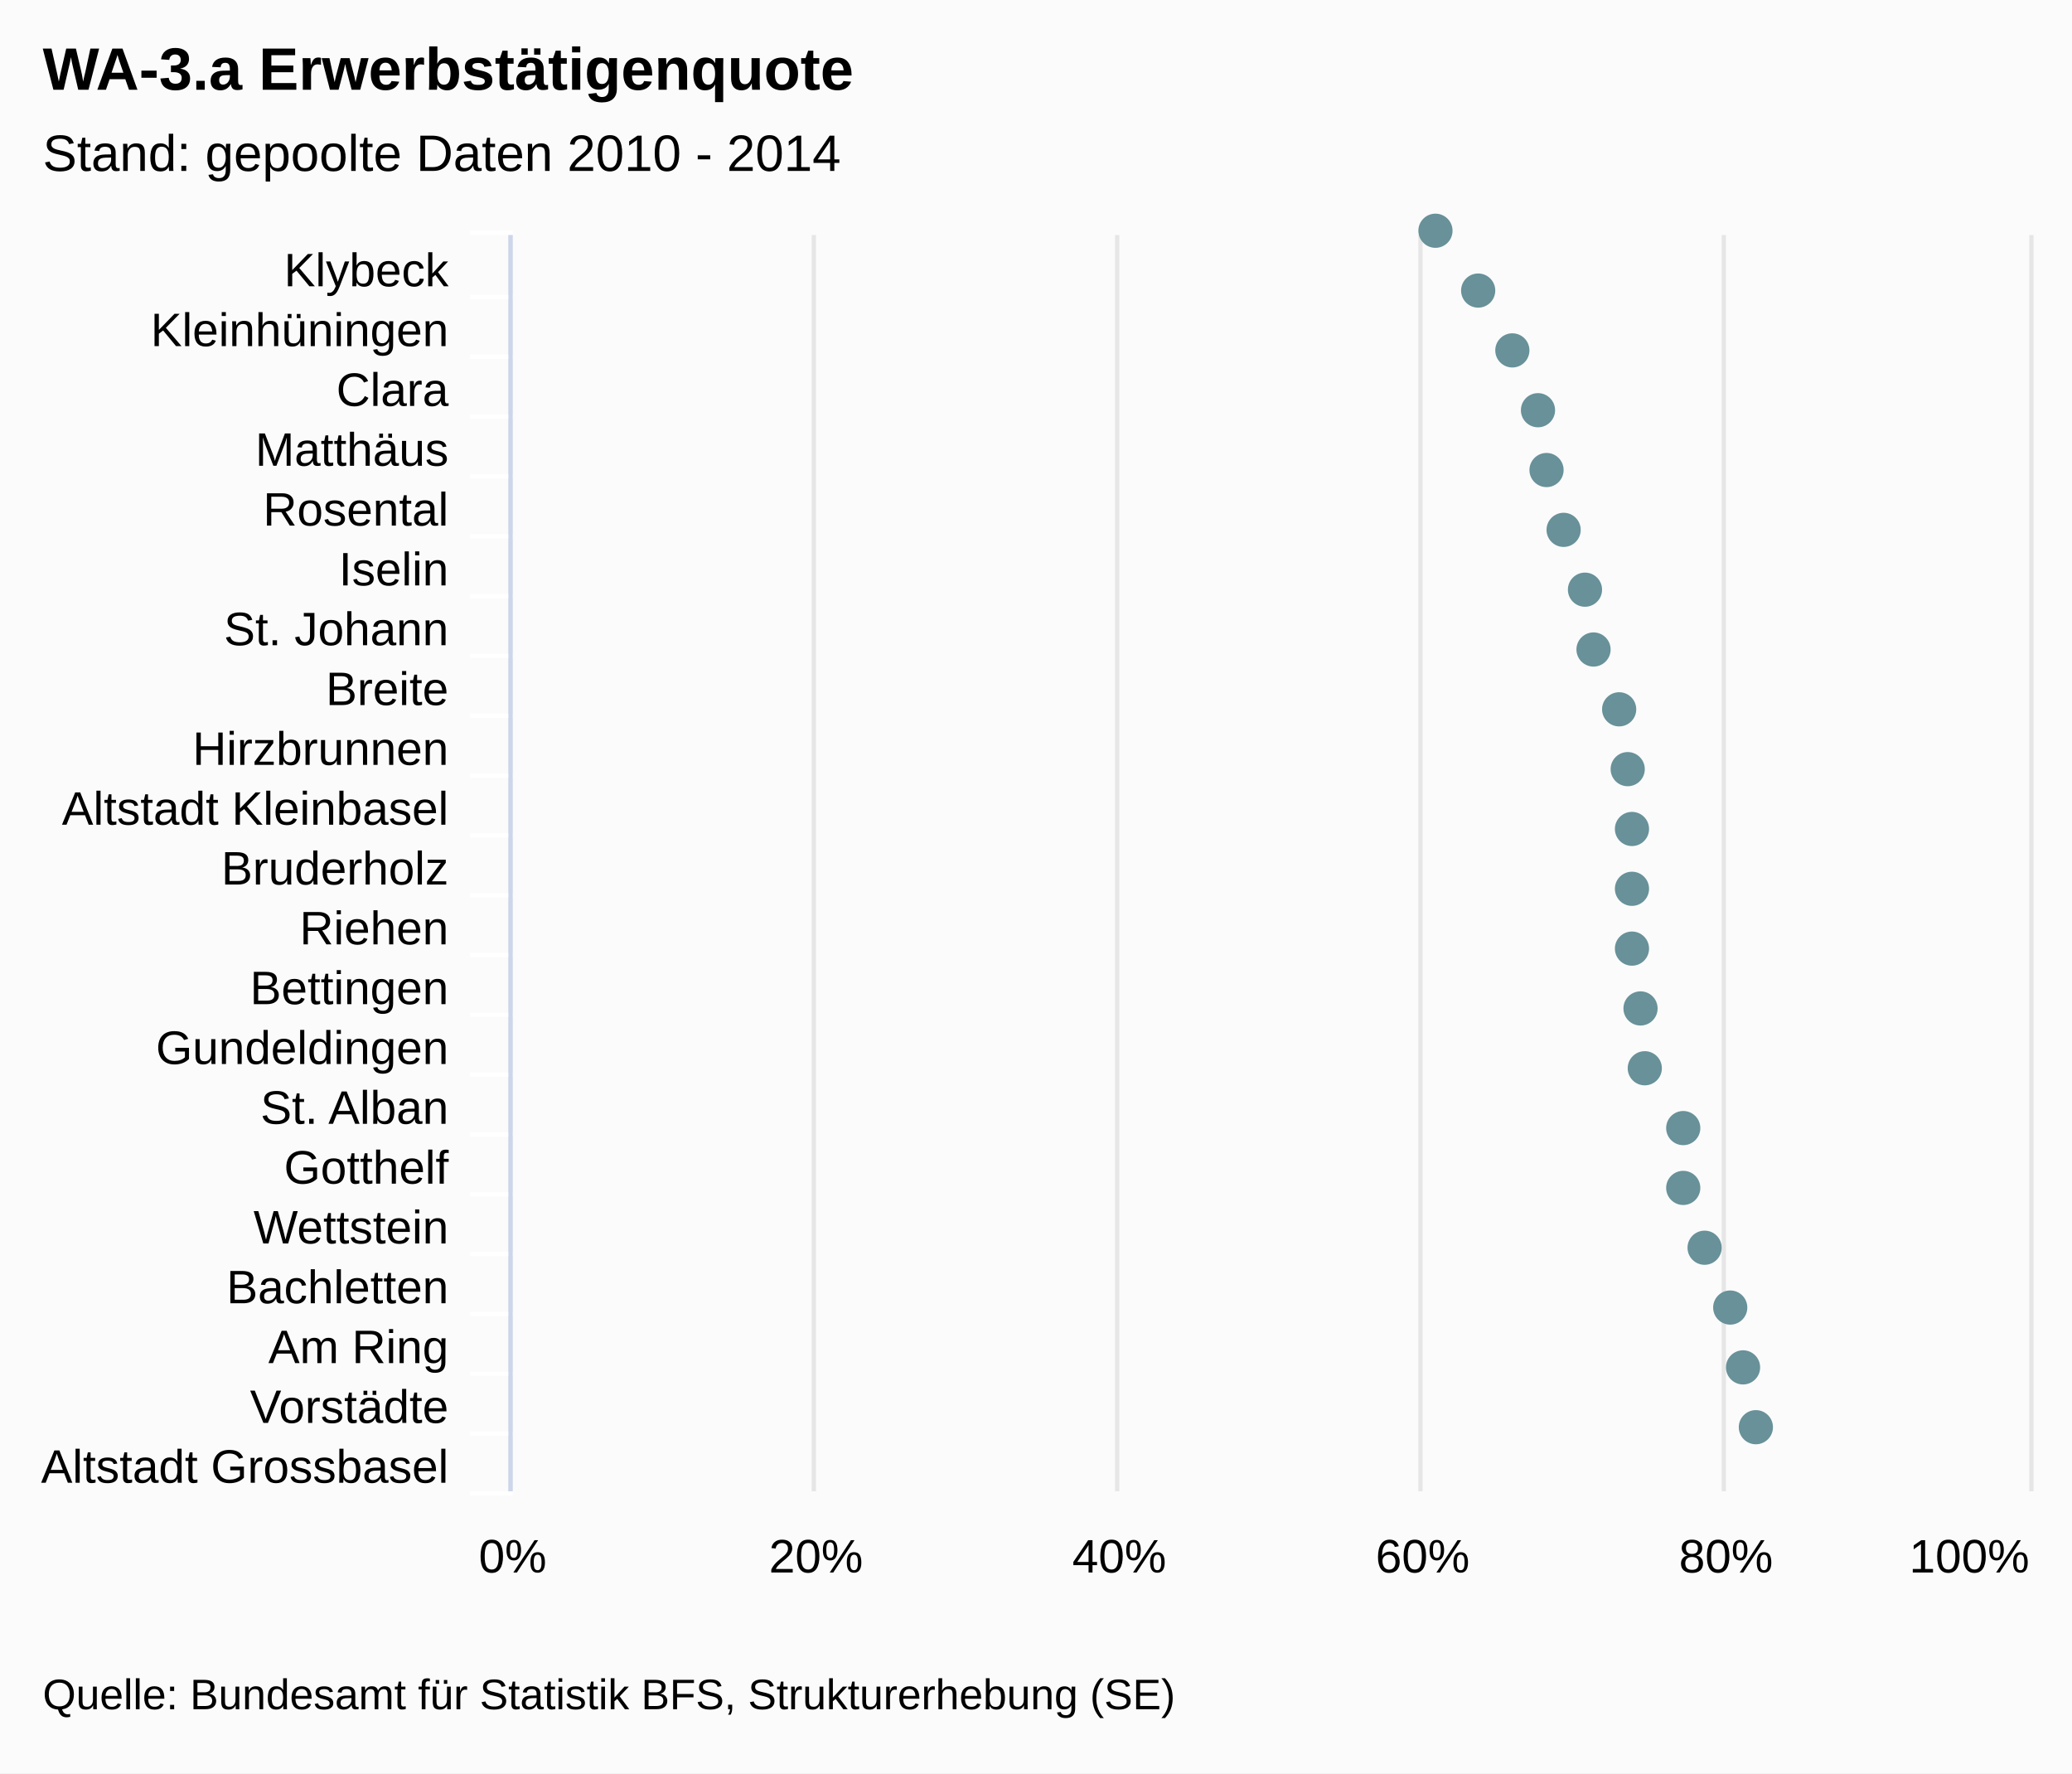
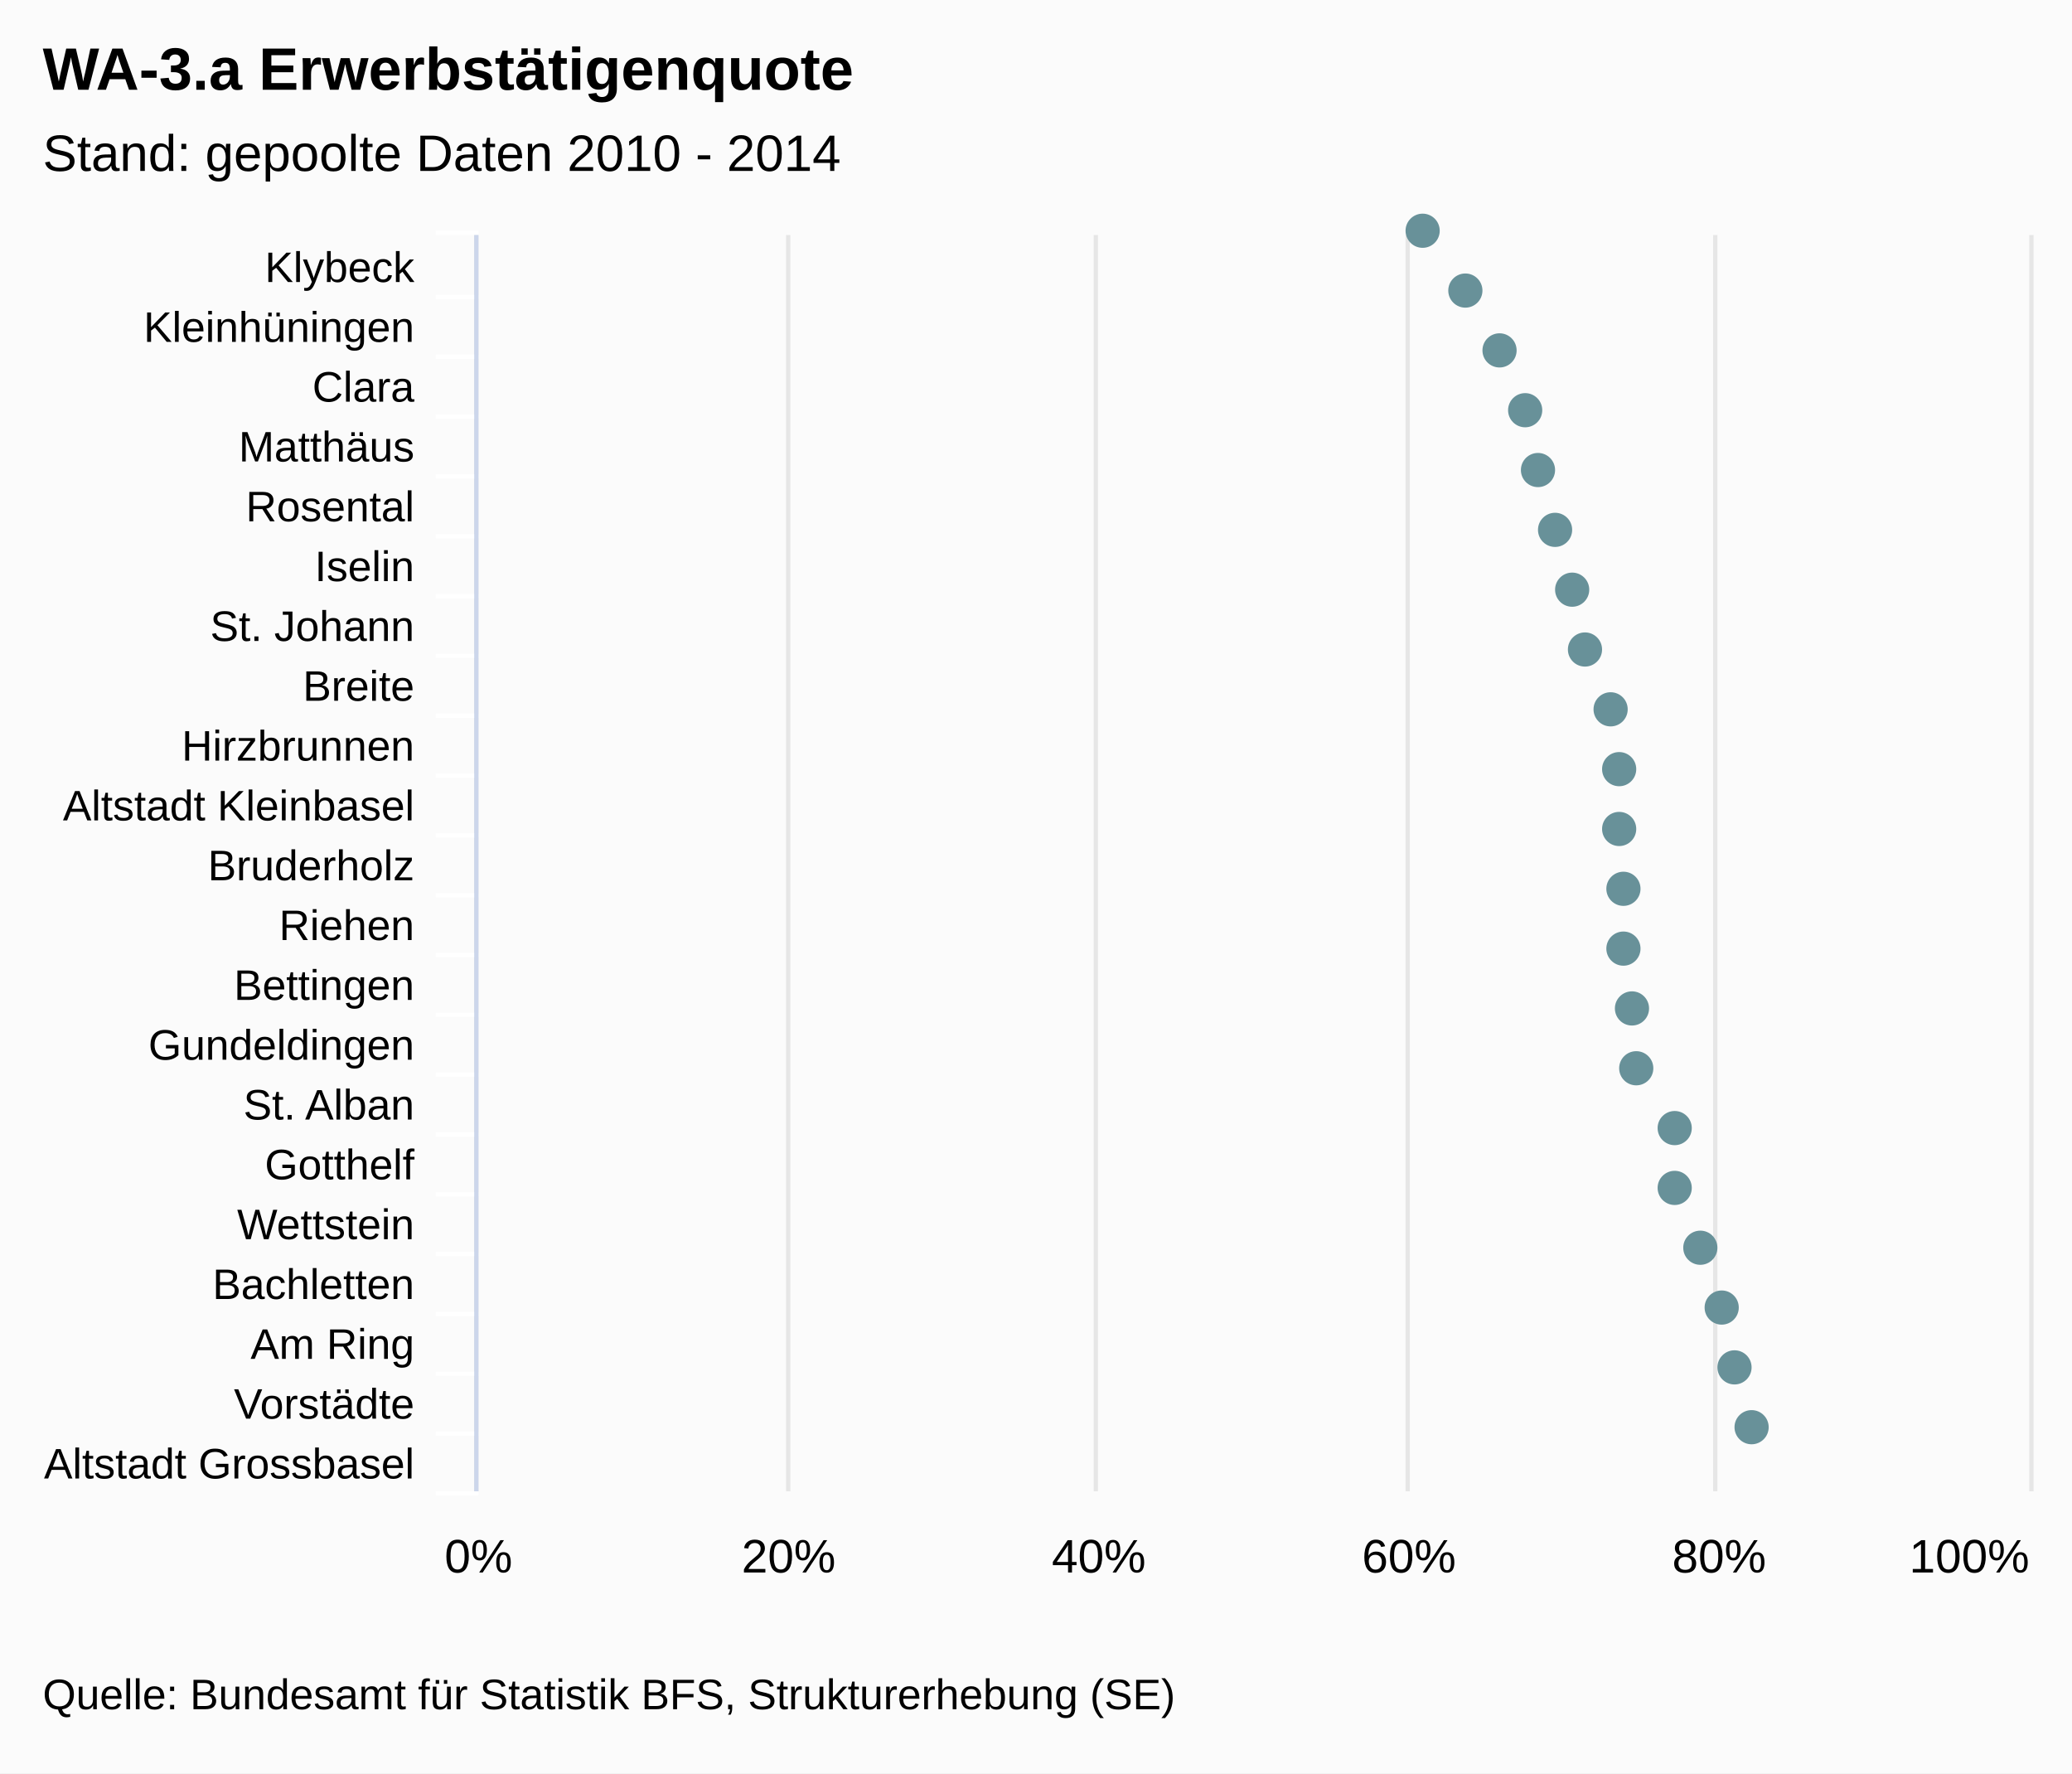
<svg xmlns="http://www.w3.org/2000/svg" class="highcharts-root" viewBox="0 0 485 415" font-family="Arial" font-size="12">
  <rect fill="#fbfbfb" class="highcharts-background" width="485" height="415" rx="0" ry="0" />
-   <path fill="none" class="highcharts-plot-background" d="M120 55h355v294H120z" />
+   <path fill="none" class="highcharts-plot-background" d="M112 55h363v294H112z" />
  <g class="highcharts-grid highcharts-xaxis-grid">
-     <path fill="none" class="highcharts-grid-line" d="M120 69.5h355m-355 14h355m-355 14h355m-355 14h355m-355 14h355m-355 14h355m-355 14h355m-355 14h355m-355 14h355m-355 14h355m-355 14h355m-355 14h355m-355 14h355m-355 14h355m-355 14h355m-355 14h355m-355 14h355m-355 14h355m-355 14h355m-355 14h355m-355 14h355m-355-294h355" />
+     <path fill="none" class="highcharts-grid-line" d="M112 69.5h363m-363 14h363m-363 14h363m-363 14h363m-363 14h363m-363 14h363m-363 14h363m-363 14h363m-363 14h363m-363 14h363m-363 14h363m-363 14h363m-363 14h363m-363 14h363m-363 14h363m-363 14h363m-363 14h363m-363 14h363m-363 14h363m-363 14h363m-363 14h363m-363-294h363" />
  </g>
  <g class="highcharts-grid highcharts-yaxis-grid">
-     <path fill="none" stroke="#e6e6e6" class="highcharts-grid-line" d="M119.5 55v294m71-294v294m71-294v294m71-294v294m71-294v294m72-294v294" />
+     <path fill="none" stroke="#e6e6e6" class="highcharts-grid-line" d="M111.5 55v294m73-294v294m72-294v294m73-294v294m72-294v294m74-294v294" />
  </g>
-   <path fill="none" class="highcharts-plot-border" d="M120 55h355v294H120z" />
+   <path fill="none" class="highcharts-plot-border" d="M112 55h363v294H112z" />
  <g class="highcharts-axis highcharts-xaxis">
-     <path fill="none" class="highcharts-tick" stroke="#FFF" d="M120 69.5h-10m10 14h-10m10 14h-10m10 14h-10m10 14h-10m10 14h-10m10 14h-10m10 14h-10m10 14h-10m10 14h-10m10 14h-10m10 14h-10m10 14h-10m10 14h-10m10 14h-10m10 14h-10m10 14h-10m10 14h-10m10 14h-10m10 14h-10m10 14h-10m10-295h-10" />
-     <path fill="none" class="highcharts-axis-line" stroke="#ccd6eb" d="M119.5 55v294" />
+     <path fill="none" class="highcharts-tick" stroke="#FFF" d="M112 69.5h-10m10 14h-10m10 14h-10m10 14h-10m10 14h-10m10 14h-10m10 14h-10m10 14h-10m10 14h-10m10 14h-10m10 14h-10m10 14h-10m10 14h-10m10 14h-10m10 14h-10m10 14h-10m10 14h-10m10 14h-10m10 14h-10m10 14h-10m10 14h-10m10-295h-10" />
+     <path fill="none" class="highcharts-axis-line" stroke="#ccd6eb" d="M111.5 55v294" />
  </g>
  <g class="highcharts-axis highcharts-yaxis">
-     <path fill="none" class="highcharts-axis-line" d="M120 349h355" />
+     <path fill="none" class="highcharts-axis-line" d="M112 349h363" />
  </g>
  <g class="highcharts-series-group">
    <g class="highcharts-markers highcharts-series-0 highcharts-scatter-series highcharts-color-undefined highcharts-tracker">
-       <path fill="#689199" d="M336 58a4 4 0 1 1 .004 0zm10 14a4 4 0 1 1 .004 0zm8 14a4 4 0 1 1 .004 0zm6 14a4 4 0 1 1 .004 0zm2 14a4 4 0 1 1 .004 0zm4 14a4 4 0 1 1 .004 0zm5 14a4 4 0 1 1 .004 0zm2 14a4 4 0 1 1 .004 0zm6 14a4 4 0 1 1 .004 0zm2 14a4 4 0 1 1 .004 0zm1 14a4 4 0 1 1 .004 0zm0 14a4 4 0 1 1 .004 0zm0 14a4 4 0 1 1 .004 0zm2 14a4 4 0 1 1 .004 0zm1 14a4 4 0 1 1 .004 0zm9 14a4 4 0 1 1 .004 0zm0 14a4 4 0 1 1 .004 0zm5 14a4 4 0 1 1 .004 0zm6 14a4 4 0 1 1 .004 0zm3 14a4 4 0 1 1 .004 0zm3 14a4 4 0 1 1 .004 0z" class="highcharts-point" />
+       <path fill="#689199" d="M333 58a4 4 0 1 1 .004 0zm10 14a4 4 0 1 1 .004 0zm8 14a4 4 0 1 1 .004 0zm6 14a4 4 0 1 1 .004 0zm3 14a4 4 0 1 1 .004 0zm4 14a4 4 0 1 1 .004 0zm4 14a4 4 0 1 1 .004 0zm3 14a4 4 0 1 1 .004 0zm6 14a4 4 0 1 1 .004 0zm2 14a4 4 0 1 1 .004 0zm0 14a4 4 0 1 1 .004 0zm1 14a4 4 0 1 1 .004 0zm0 14a4 4 0 1 1 .004 0zm2 14a4 4 0 1 1 .004 0zm1 14a4 4 0 1 1 .004 0zm9 14a4 4 0 1 1 .004 0zm0 14a4 4 0 1 1 .004 0zm6 14a4 4 0 1 1 .004 0zm5 14a4 4 0 1 1 .004 0zm3 14a4 4 0 1 1 .004 0zm4 14a4 4 0 1 1 .004 0z" class="highcharts-point" />
    </g>
  </g>
  <text x="10" class="highcharts-title" y="21" color="#000" font-size="14" font-weight="700">
    <tspan>WA-3.a Erwerbstätigenquote</tspan>
  </text>
  <text x="10" class="highcharts-subtitle" y="40" color="#000" font-weight="400">
    <tspan>Stand: gepoolte Daten 2010 - 2014</tspan>
  </text>
-   <g class="highcharts-axis-labels highcharts-xaxis-labels" text-anchor="end" color="#000" cursor="default" font-size="11">
-     <text x="105" y="67">
+   <g class="highcharts-axis-labels highcharts-xaxis-labels" text-anchor="end" color="#000" cursor="default" font-size="10">
+     <text x="97" y="66">
      <tspan>Klybeck</tspan>
    </text>
-     <text x="105" y="81">
+     <text x="97" y="80">
      <tspan>Kleinhüningen</tspan>
    </text>
-     <text x="105" y="95">
+     <text x="97" y="94">
      <tspan>Clara</tspan>
    </text>
-     <text x="105" y="109">
+     <text x="97" y="108">
      <tspan>Matthäus</tspan>
    </text>
-     <text x="105" y="123">
+     <text x="97" y="122">
      <tspan>Rosental</tspan>
    </text>
-     <text x="105" y="137">
+     <text x="97" y="136">
      <tspan>Iselin</tspan>
    </text>
-     <text x="105" y="151">
+     <text x="97" y="150">
      <tspan>St. Johann</tspan>
    </text>
-     <text x="105" y="165">
+     <text x="97" y="164">
      <tspan>Breite</tspan>
    </text>
-     <text x="105" y="179">
+     <text x="97" y="178">
      <tspan>Hirzbrunnen</tspan>
    </text>
-     <text x="105" y="193">
+     <text x="97" y="192">
      <tspan>Altstadt Kleinbasel</tspan>
    </text>
-     <text x="105" y="207">
+     <text x="97" y="206">
      <tspan>Bruderholz</tspan>
    </text>
-     <text x="105" y="221">
+     <text x="97" y="220">
      <tspan>Riehen</tspan>
    </text>
-     <text x="105" y="235">
+     <text x="97" y="234">
      <tspan>Bettingen</tspan>
    </text>
-     <text x="105" y="249">
+     <text x="97" y="248">
      <tspan>Gundeldingen</tspan>
    </text>
-     <text x="105" y="263">
+     <text x="97" y="262">
      <tspan>St. Alban</tspan>
    </text>
-     <text x="105" y="277">
+     <text x="97" y="276">
      <tspan>Gotthelf</tspan>
    </text>
-     <text x="105" y="291">
+     <text x="97" y="290">
      <tspan>Wettstein</tspan>
    </text>
-     <text x="105" y="305">
+     <text x="97" y="304">
      <tspan>Bachletten</tspan>
    </text>
-     <text x="105" y="319">
+     <text x="97" y="318">
      <tspan>Am Ring</tspan>
    </text>
-     <text x="105" y="333">
+     <text x="97" y="332">
      <tspan>Vorstädte</tspan>
    </text>
-     <text x="105" y="347">
+     <text x="97" y="346">
      <tspan>Altstadt Grossbasel</tspan>
    </text>
  </g>
  <g class="highcharts-axis-labels highcharts-yaxis-labels" text-anchor="middle" color="#000" cursor="default" font-size="11">
-     <text x="120" y="368">
+     <text x="112" y="368">
      <tspan>0%</tspan>
    </text>
-     <text x="191" y="368">
+     <text x="184.6" y="368">
      <tspan>20%</tspan>
    </text>
-     <text x="262" y="368">
+     <text x="257.2" y="368">
      <tspan>40%</tspan>
    </text>
-     <text x="333" y="368">
+     <text x="329.8" y="368">
      <tspan>60%</tspan>
    </text>
-     <text x="404" y="368">
+     <text x="402.4" y="368">
      <tspan>80%</tspan>
    </text>
    <text x="460.953" y="368">
      <tspan>100%</tspan>
    </text>
  </g>
  <text x="10" class="highcharts-credits" y="400" cursor="default" color="#000" font-size="10">
    <tspan>Quelle: Bundesamt für Statistik BFS, Strukturerhebung (SE)</tspan>
  </text>
</svg>
